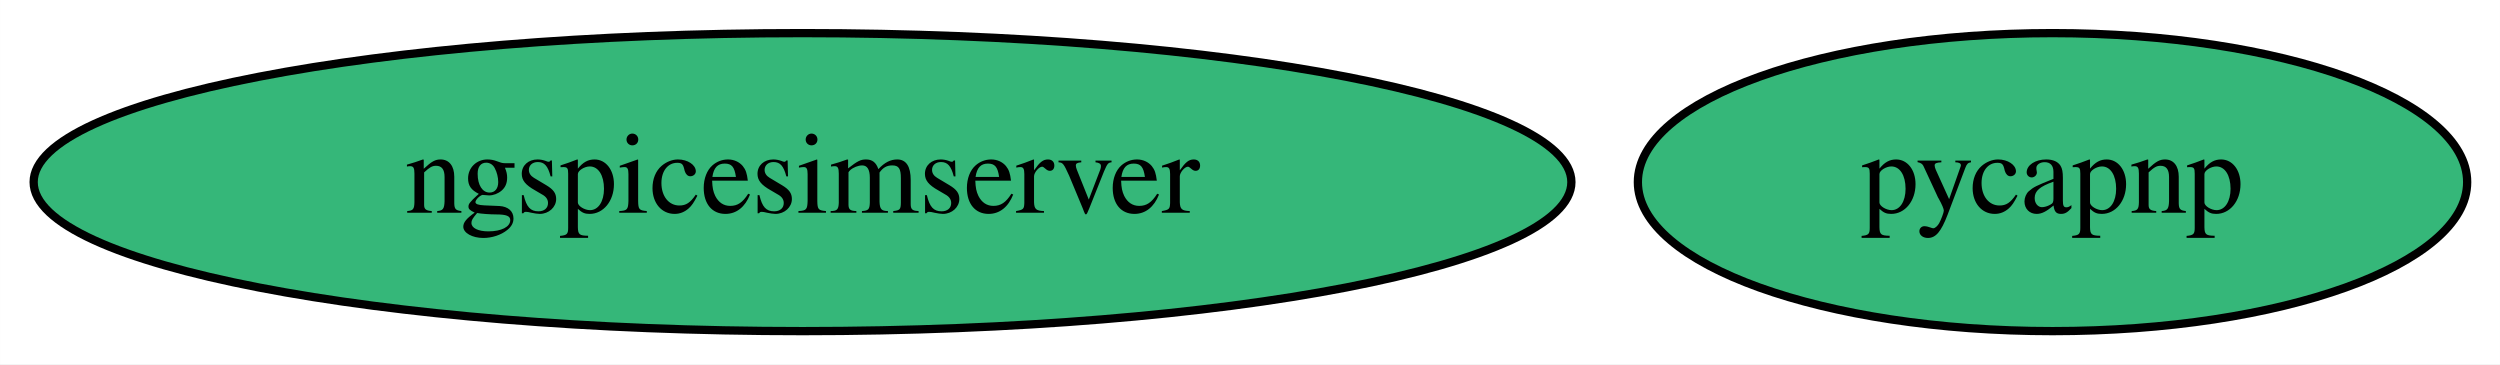
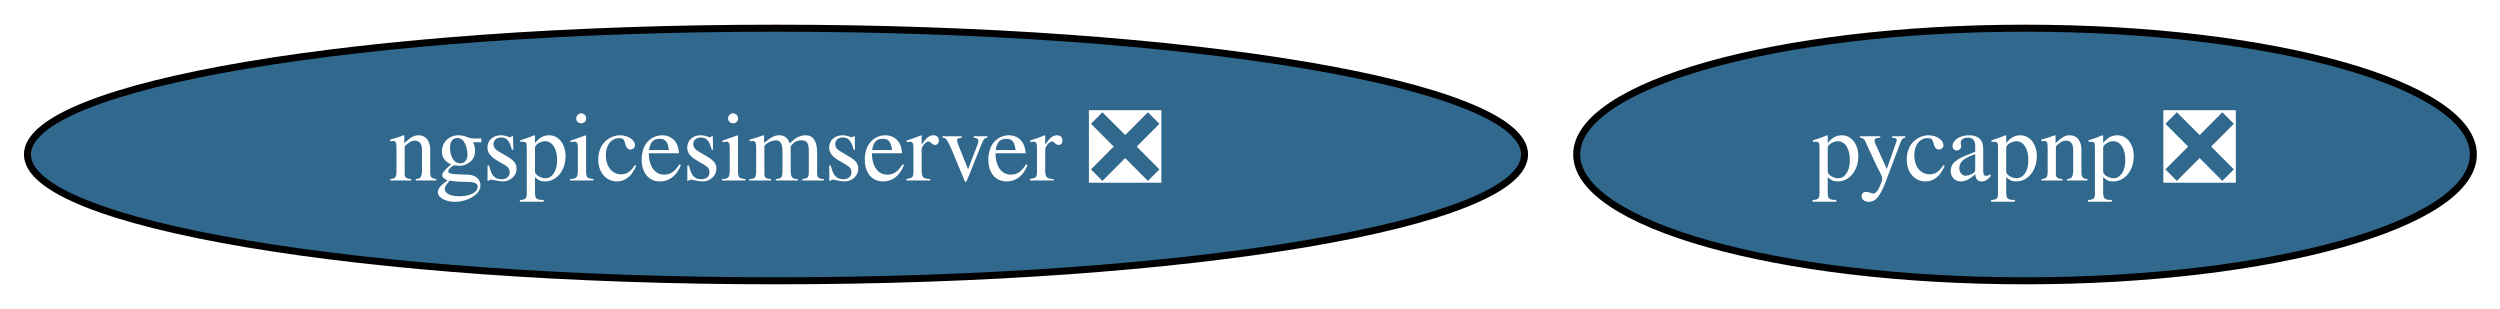
- <svg xmlns="http://www.w3.org/2000/svg" xmlns:xlink="http://www.w3.org/1999/xlink" width="302pt" height="44pt" viewBox="0.00 0.00 301.99 44.00">
+ <svg xmlns="http://www.w3.org/2000/svg" xmlns:xlink="http://www.w3.org/1999/xlink" width="356pt" height="44pt" viewBox="0.00 0.00 356.28 44.00">
  <g id="graph0" class="graph" transform="scale(1 1) rotate(0) translate(4 40)">
-     <polygon fill="white" stroke="transparent" points="-4,4 -4,-40 297.99,-40 297.99,4 -4,4" />
+     <polygon fill="white" stroke="transparent" points="-4,4 -4,-40 352.28,-40 352.28,4 -4,4" />
    <g id="node1" class="node">
      <g id="a_node1">
-         <a xlink:href="https://github.com/conda-forge/pycapnp-feedstock" xlink:title="pycapnp">
-           <ellipse fill="#35b779" stroke="black" cx="243.94" cy="-18" rx="50.09" ry="18" />
-           <text text-anchor="middle" x="243.94" y="-14.3" font-family="Times,serif" font-size="14.00">pycapnp</text>
+         <a xlink:href="https://github.com/conda-forge/pycapnp-feedstock/pull/26" xlink:title="pycapnp ❎">
+           <ellipse fill="#31688e" stroke="black" cx="284.59" cy="-18" rx="63.89" ry="18" />
+           <text text-anchor="middle" x="284.59" y="-14.3" font-family="Times,serif" font-size="14.00" fill="white">pycapnp ❎</text>
        </a>
      </g>
    </g>
    <g id="node2" class="node">
      <g id="a_node2">
-         <a xlink:href="https://github.com/conda-forge/ngspicesimserver-feedstock" xlink:title="ngspicesimserver">
-           <ellipse fill="#35b779" stroke="black" cx="92.94" cy="-18" rx="92.88" ry="18" />
-           <text text-anchor="middle" x="92.94" y="-14.3" font-family="Times,serif" font-size="14.00">ngspicesimserver</text>
+         <a xlink:href="https://github.com/conda-forge/ngspicesimserver-feedstock/pull/8" xlink:title="ngspicesimserver ❎">
+           <ellipse fill="#31688e" stroke="black" cx="106.59" cy="-18" rx="106.68" ry="18" />
+           <text text-anchor="middle" x="106.59" y="-14.3" font-family="Times,serif" font-size="14.00" fill="white">ngspicesimserver ❎</text>
        </a>
      </g>
    </g>
  </g>
</svg>
